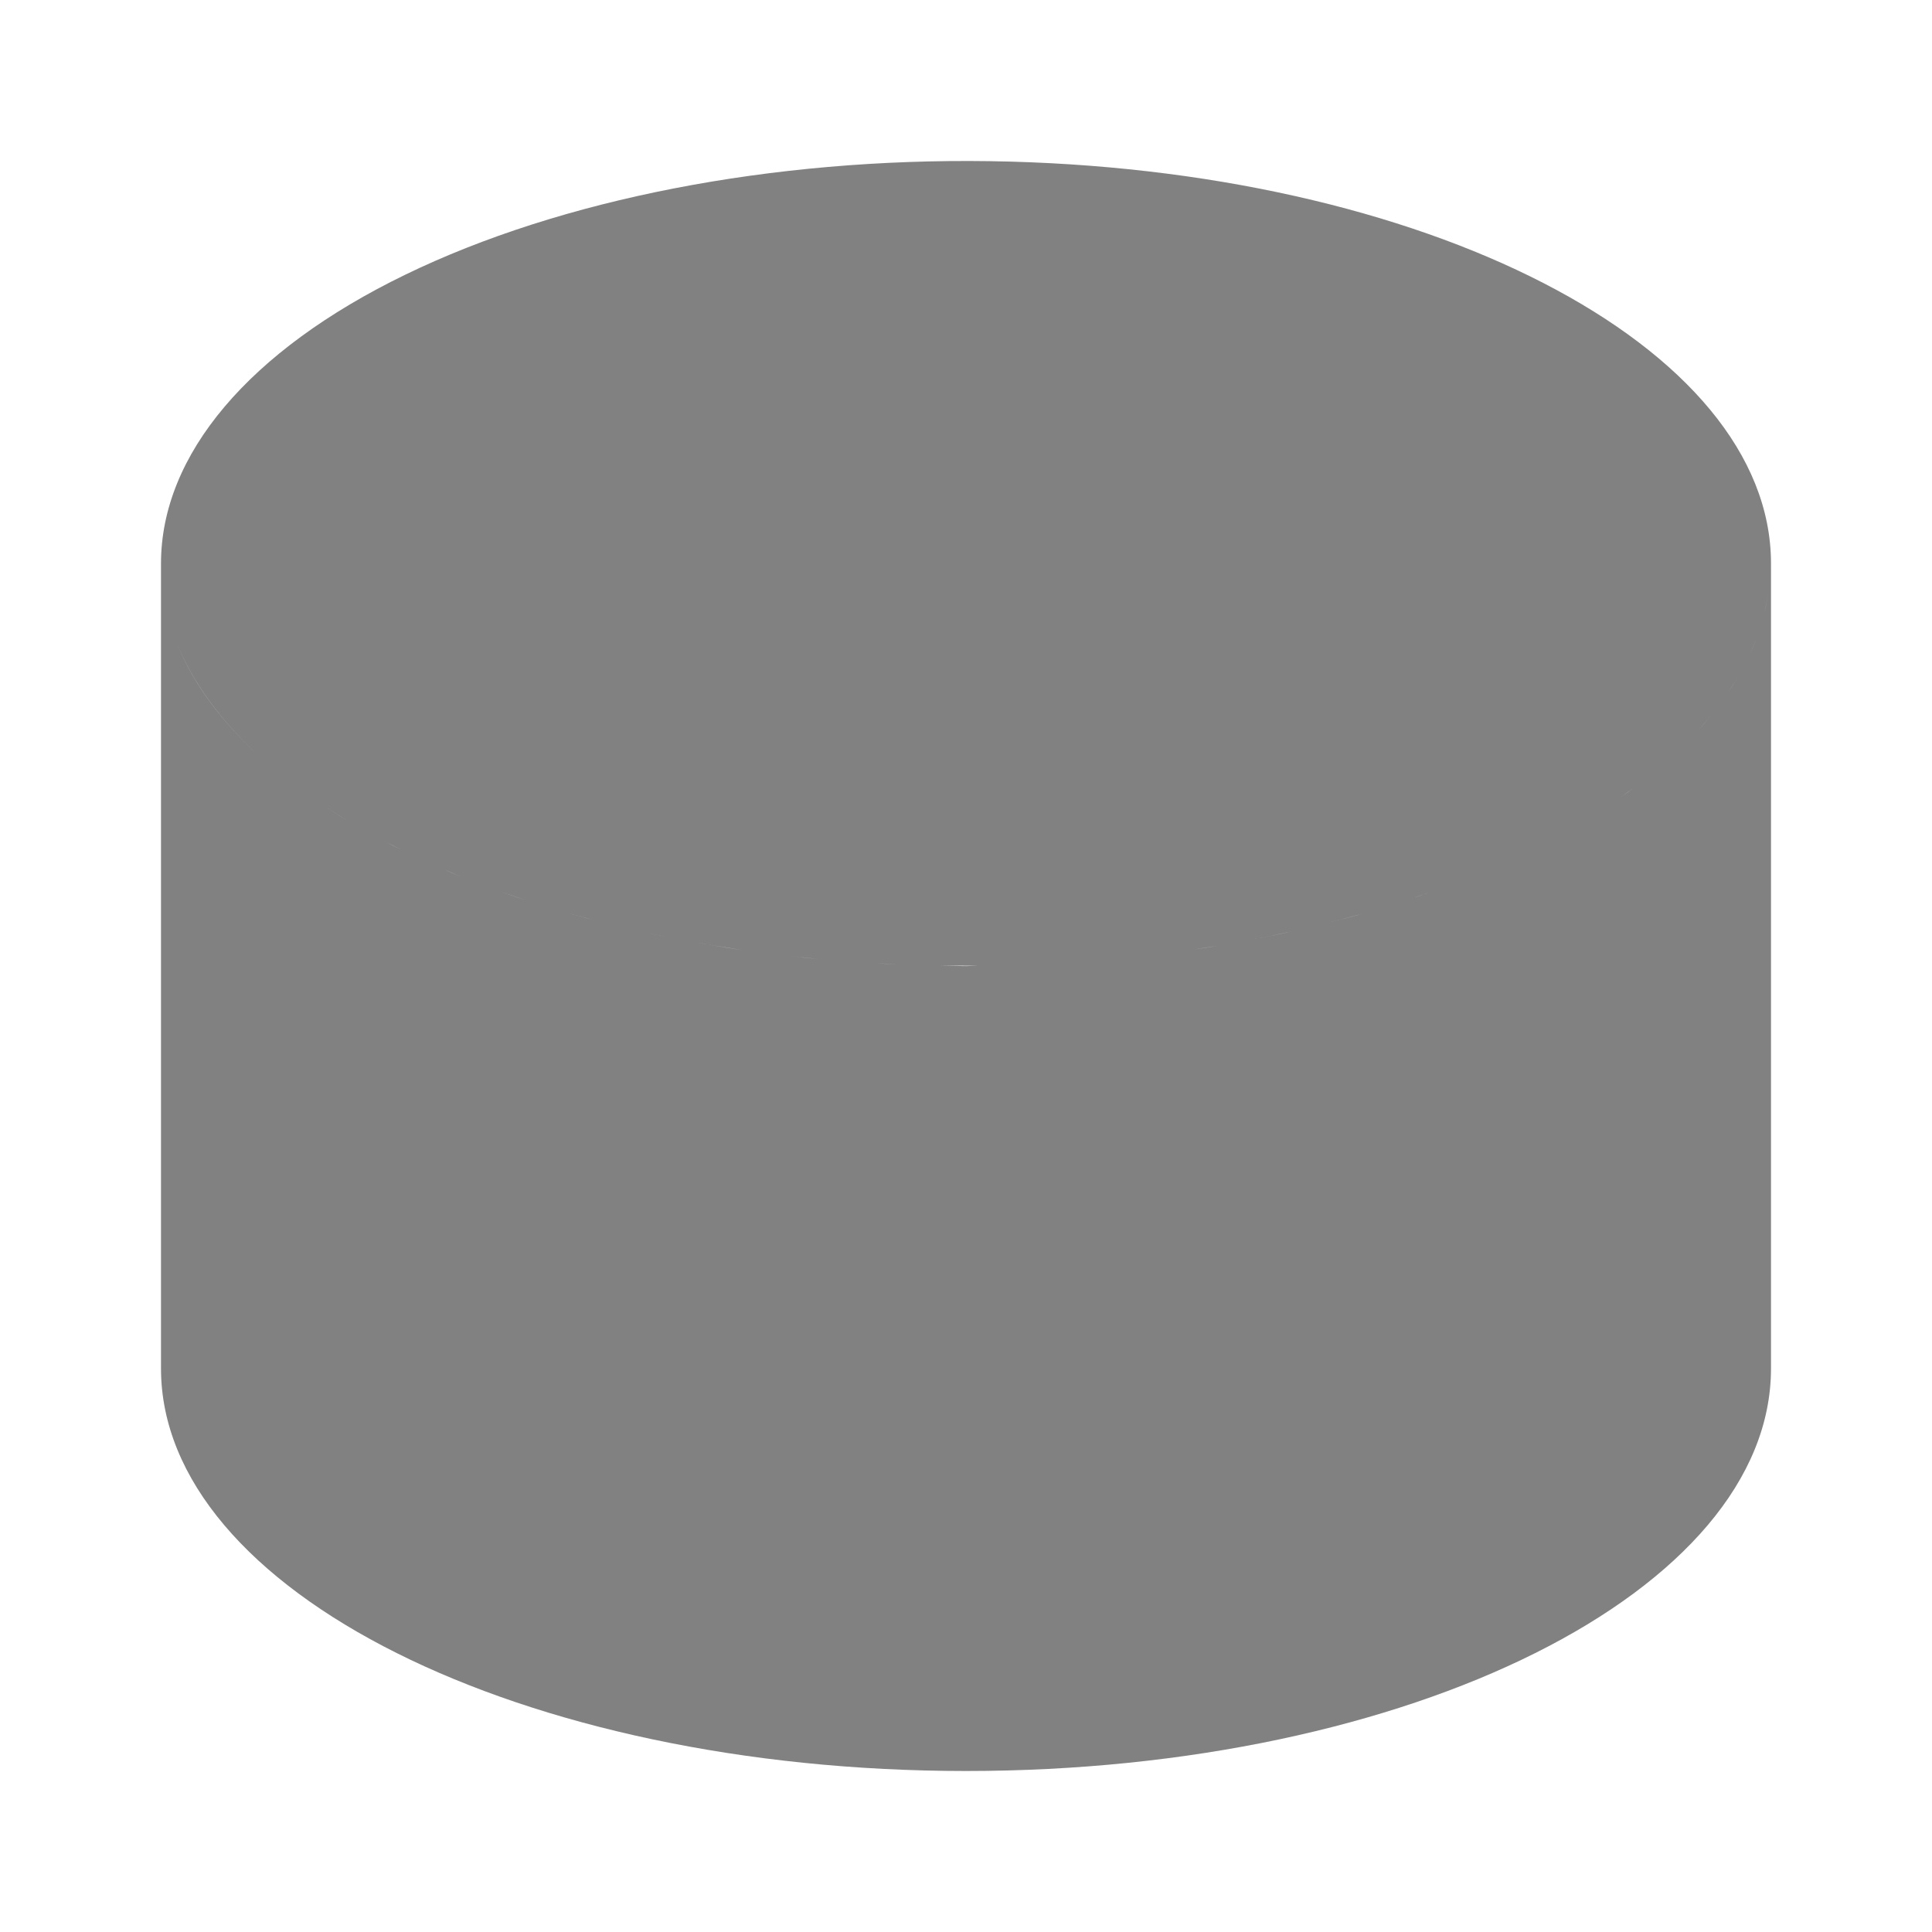
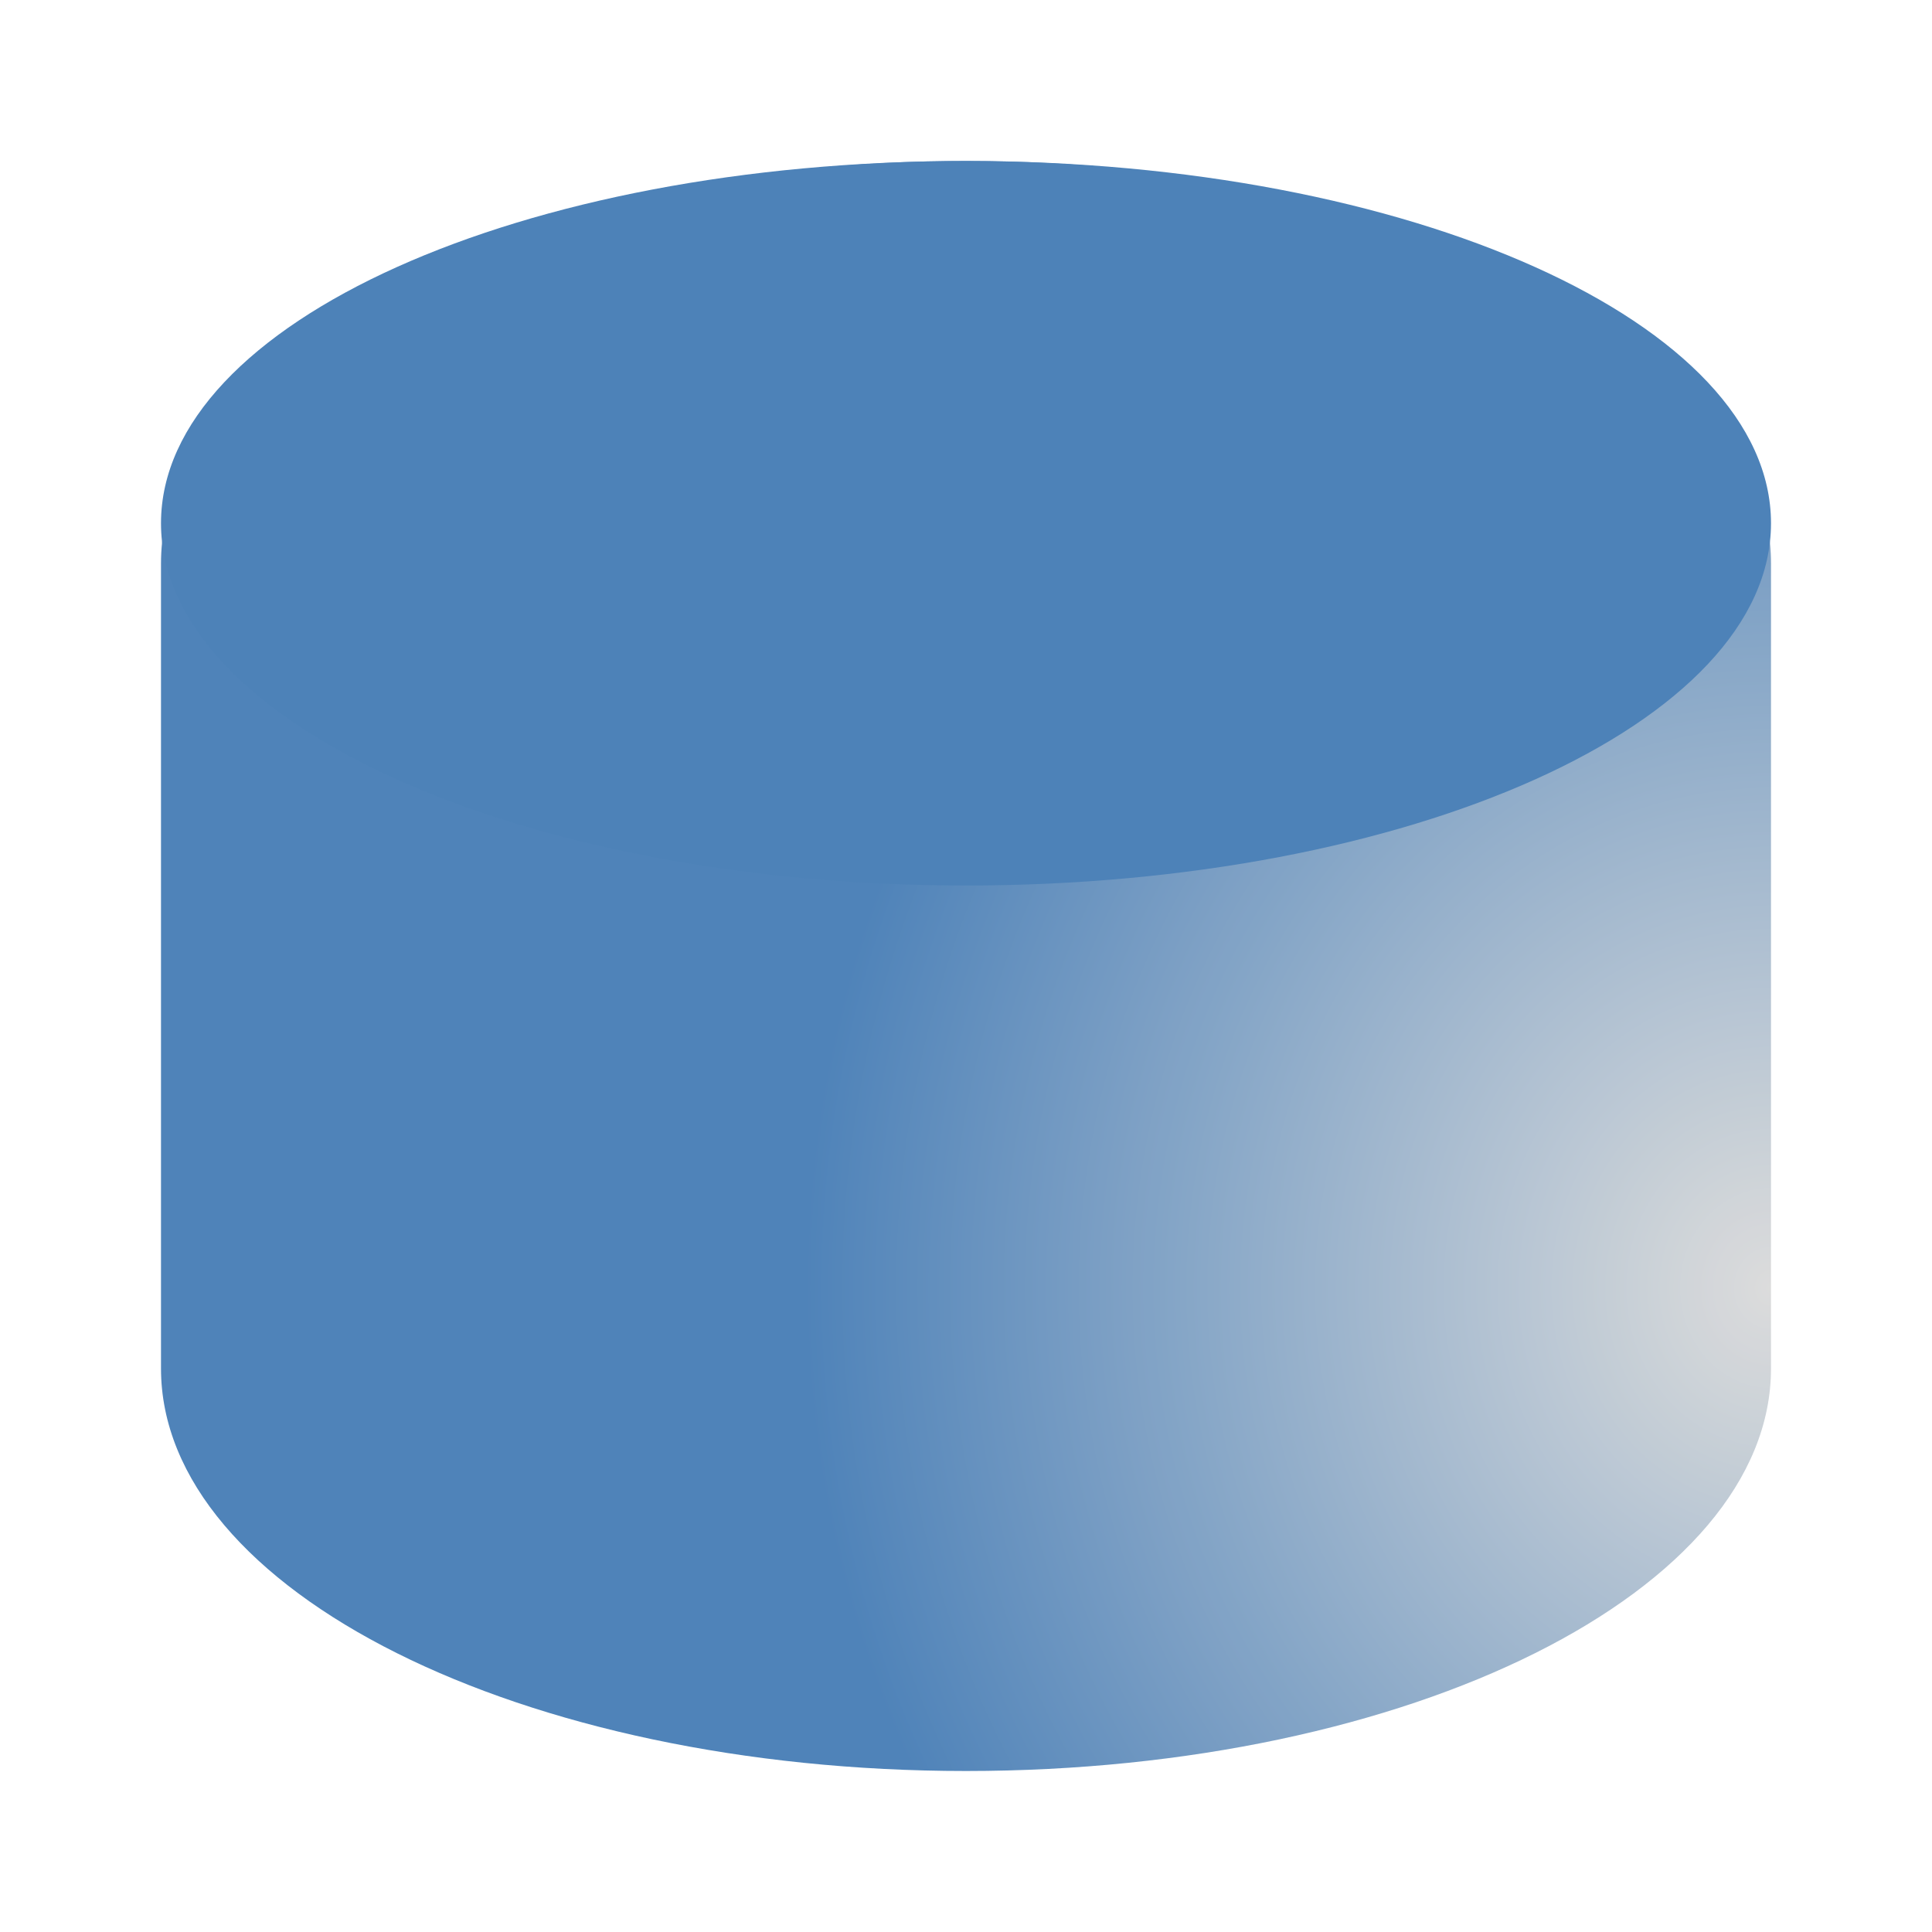
<svg xmlns="http://www.w3.org/2000/svg" viewBox="0 0 24 24">
-   <path d="m12.293 2.002a10 5 0 0 0 -10.293 4.998 10 5 0 0 0 .199.994 10 5 0 0 0 1.025 1.402 10 5 0 0 0 .514.418c-.184-.135-.356-.274-.514-.418-.474-.433-.824-.904-1.025-1.402-.13-.321-.199-.654-.199-.994v10c0 2.761 4.477 5 10 5 5.523 0 10-2.239 10-5v-10a10 5 0 0 0 -9.707-4.998zm9.672 5.355c-.012.088-.027.175-.049.262a10 5 0 0 0 .049-.262zm-.113.475c-.033.099-.07.198-.115.295a10 5 0 0 0 .115-.295zm-.203.465c-.056.104-.115.206-.184.307a10 5 0 0 0 .184-.307zm-.312.482c-.072.094-.147.188-.23.279a10 5 0 0 0 .23-.279zm-.402.459c-.086.086-.176.171-.271.254a10 5 0 0 0 .271-.254zm-.492.434c-.098.077-.198.154-.305.229a10 5 0 0 0 .305-.229zm-16.566.236a10 5 0 0 0 .445.291c-.157-.094-.302-.191-.445-.291zm15.992.172c-.109.069-.222.137-.338.203a10 5 0 0 0 .338-.203zm-15.271.271a10 5 0 0 0 .393.209c-.136-.067-.264-.138-.393-.209zm14.629.1c-.119.062-.242.122-.367.182a10 5 0 0 0 .367-.182zm-13.934.248a10 5 0 0 0 .426.188c-.147-.06-.285-.124-.426-.188zm13.215.092c-.128.055-.261.108-.395.16a10 5 0 0 0 .395-.16zm-12.488.209a10 5 0 0 0 .521.186c-.179-.058-.351-.122-.521-.186zm11.732.088c-.154.054-.313.104-.473.154a10 5 0 0 0 .473-.154zm-10.959.174a10 5 0 0 0 .607.174c-.208-.054-.409-.113-.607-.174zm10.127.09c-.165.047-.335.089-.506.131a10 5 0 0 0 .506-.131zm-9.279.143a10 5 0 0 0 .656.148c-.224-.045-.441-.096-.656-.148zm8.414.074c-.186.041-.375.078-.566.113a10 5 0 0 0 .566-.113zm-7.461.127a10 5 0 0 0 .613.104c-.208-.03-.411-.067-.613-.104zm6.537.053c-.198.033-.402.059-.605.086a10 5 0 0 0 .605-.086zm-5.521.102a10 5 0 0 0 .551.062c-.186-.017-.369-.04-.551-.062zm4.568.027c-.184.02-.371.037-.559.053a10 5 0 0 0 .559-.053zm-3.551.07a10 5 0 0 0 .506.031c-.17-.007-.338-.02-.506-.031zm2.533.018c-.163.009-.329.014-.494.02a10 5 0 0 0 .494-.02zm-1.477.027a10 5 0 0 0 .457.004c-.047 0-.092.004-.139.004-.108 0-.212-.006-.318-.008z" fill="#808080" opacity=".987" />
+   <radialGradient id="a" cx="24.803" cy="16.542" gradientTransform="matrix(1.2 -.0000001 .00000012 1.316455 -7.763659 -5.776946)" gradientUnits="userSpaceOnUse" r="10">
+     <stop offset="0" stop-color="#dcdcdc" />
+     <stop offset="1" stop-color="#4d82B8" />
+   </radialGradient>
+   <path d="m12.293 2.002c-5.635-.083-10.293 2.179-10.293 4.998v10c0 2.761 4.477 5 10 5 5.523 0 10-2.239 10-5v-10c 0-2.704-4.3-4.919-9.707-4.998z" fill="url(#a)" opacity=".987" />
+   <ellipse cx="12" cy="6.5" fill="#4d82B8" rx="10" ry="4.5" />
</svg>
